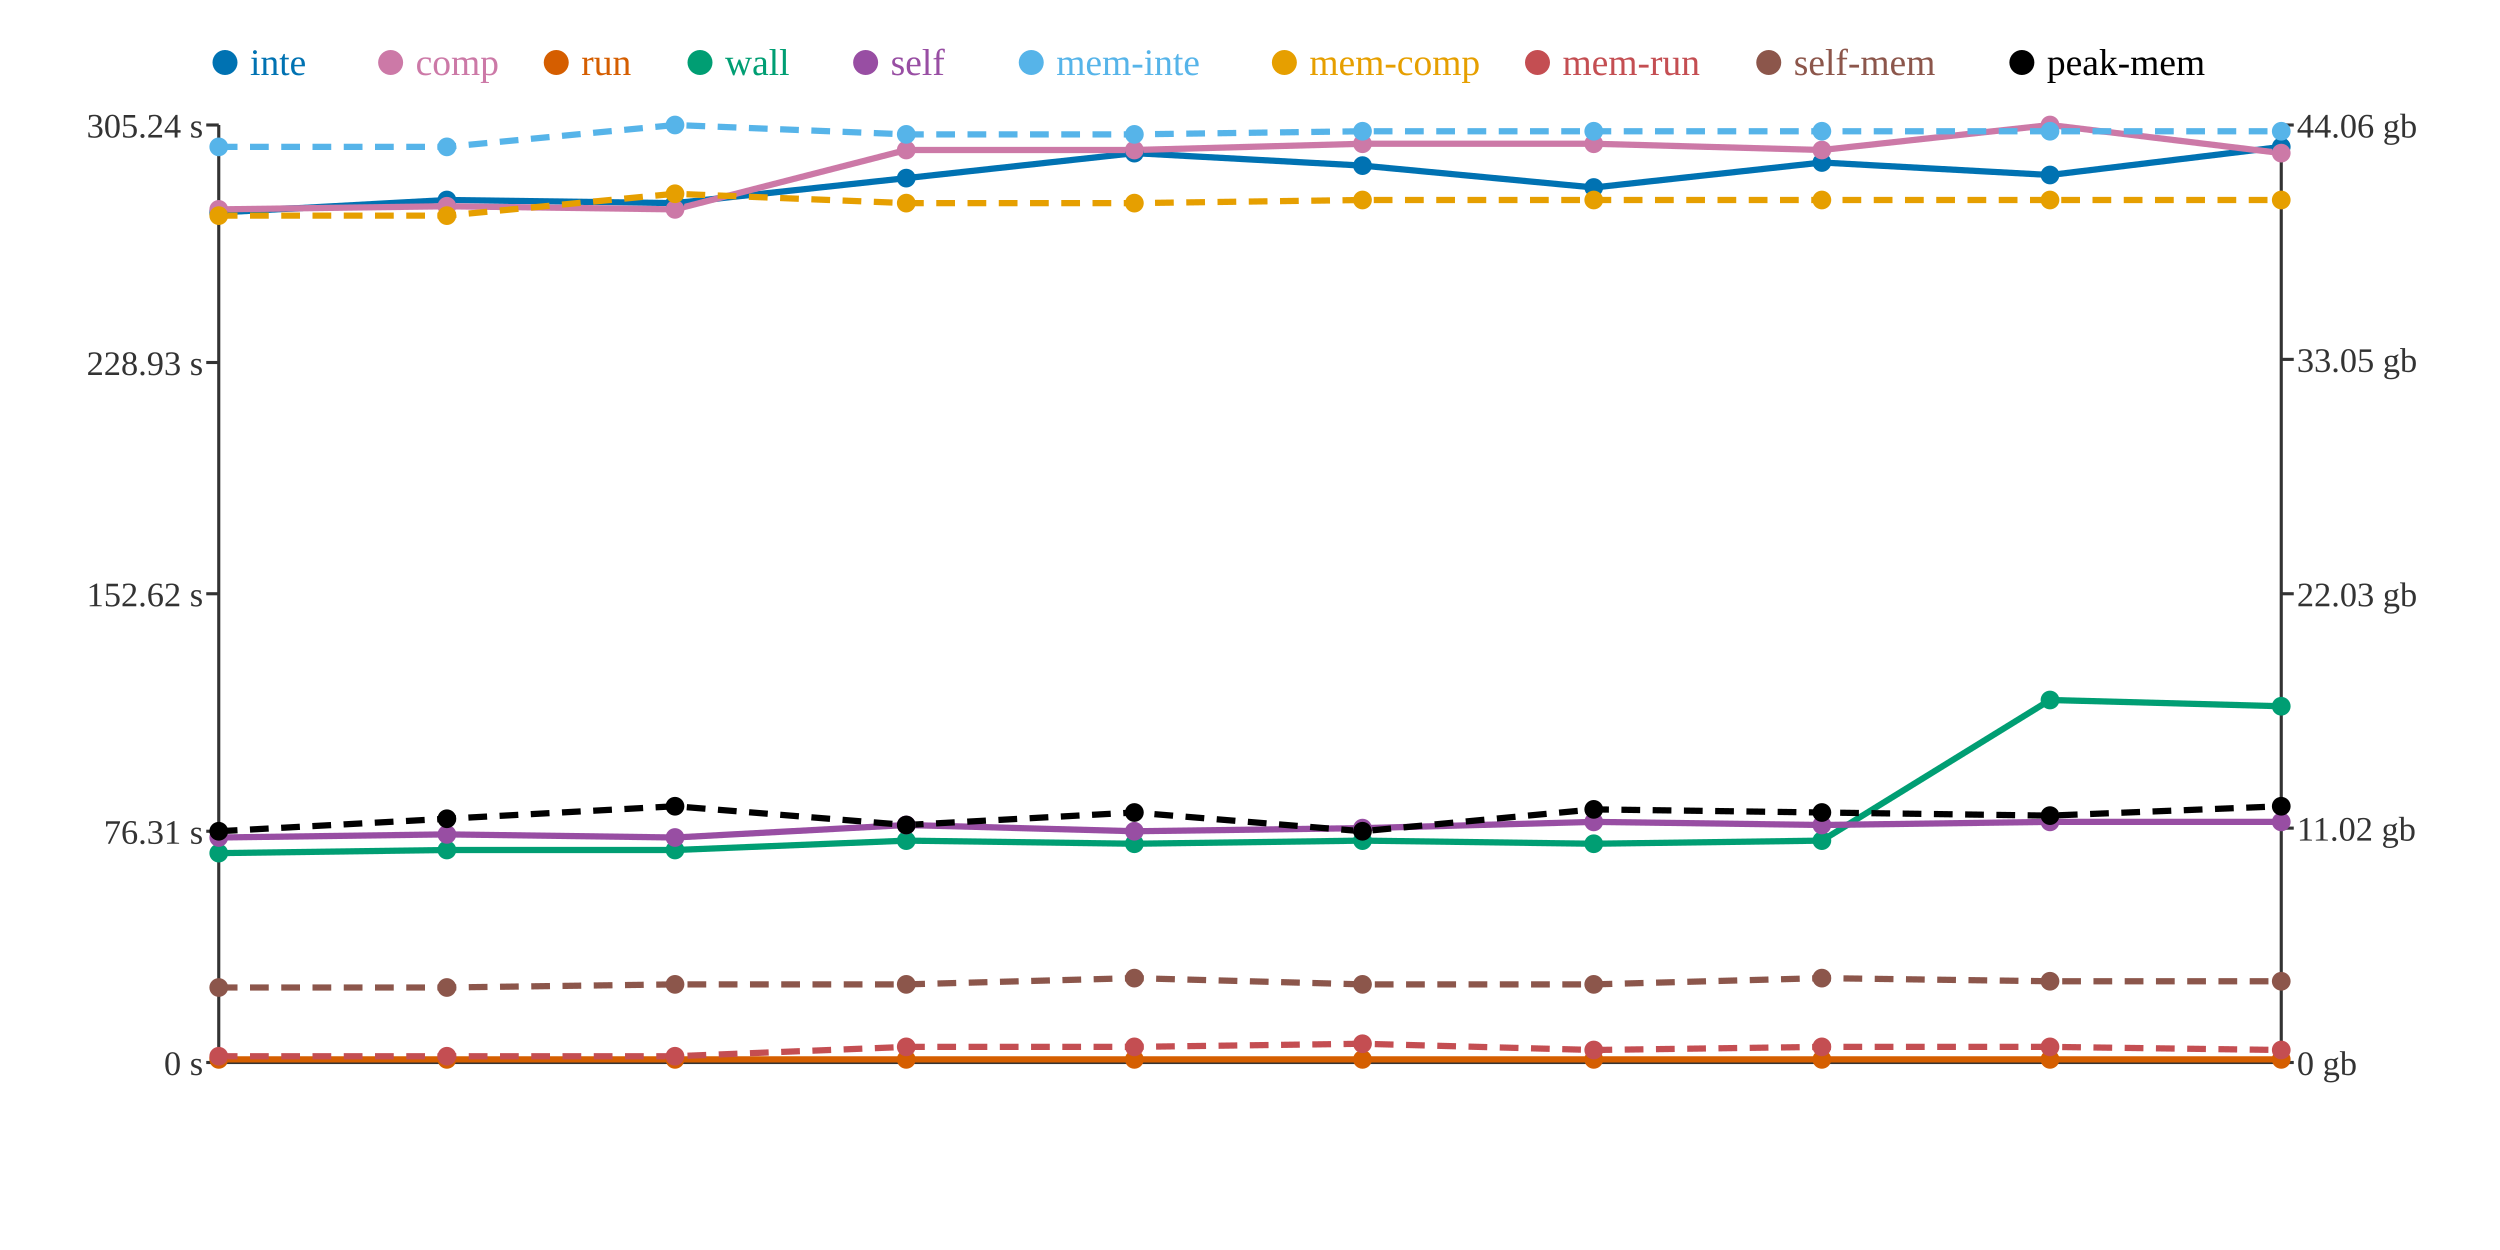
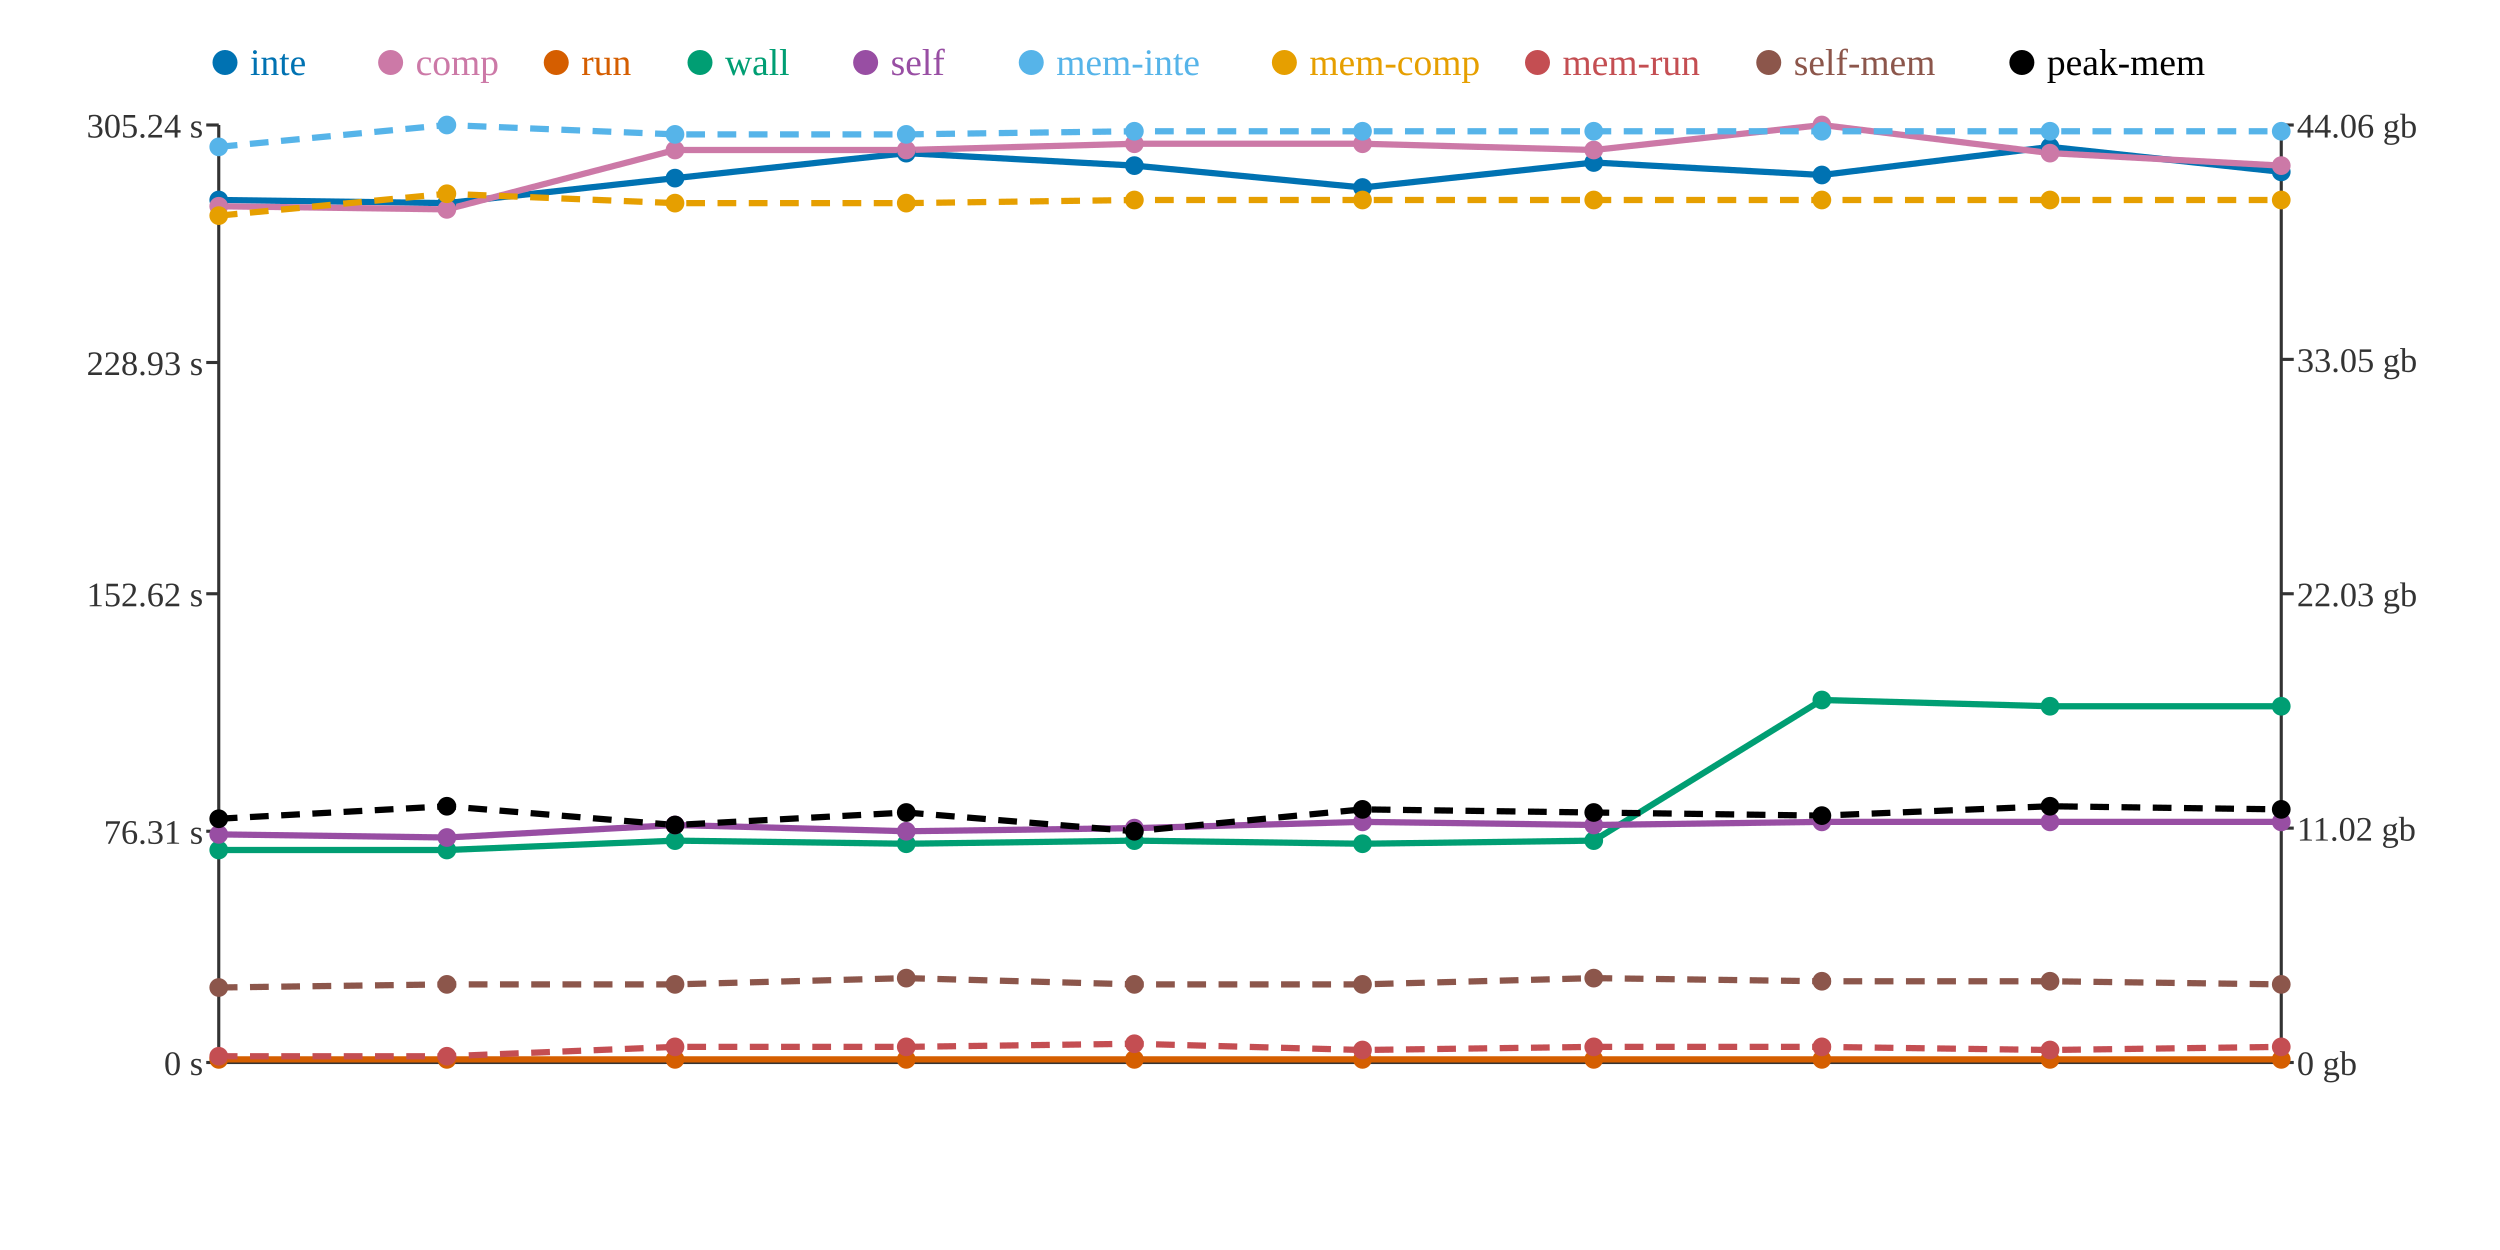
<svg xmlns="http://www.w3.org/2000/svg" width="800" height="400">
  <rect width="800" height="400" fill="white" />
  <line x1="70" y1="40" x2="70" y2="340" stroke="#333" stroke-width="1" />
  <line x1="70" y1="340" x2="730" y2="340" stroke="#333" stroke-width="1" />
  <line x1="730" y1="40" x2="730" y2="340" stroke="#333" stroke-width="1" />
  <line x1="66" y1="340" x2="70" y2="340" stroke="#333" stroke-width="1" />
  <text x="65" y="344" text-anchor="end" font-size="11" fill="#333">0 s</text>
  <line x1="66" y1="266" x2="70" y2="266" stroke="#333" stroke-width="1" />
  <text x="65" y="270" text-anchor="end" font-size="11" fill="#333">76.31 s</text>
  <line x1="66" y1="190" x2="70" y2="190" stroke="#333" stroke-width="1" />
  <text x="65" y="194" text-anchor="end" font-size="11" fill="#333">152.62 s</text>
  <line x1="66" y1="116" x2="70" y2="116" stroke="#333" stroke-width="1" />
  <text x="65" y="120" text-anchor="end" font-size="11" fill="#333">228.93 s</text>
  <line x1="66" y1="40" x2="70" y2="40" stroke="#333" stroke-width="1" />
  <text x="65" y="44" text-anchor="end" font-size="11" fill="#333">305.24 s</text>
  <line x1="730" y1="340" x2="734" y2="340" stroke="#333" stroke-width="1" />
  <text x="735" y="344" text-anchor="start" font-size="11" fill="#333">0 gb</text>
  <line x1="730" y1="265" x2="734" y2="265" stroke="#333" stroke-width="1" />
  <text x="735" y="269" text-anchor="start" font-size="11" fill="#333">11.02 gb</text>
  <line x1="730" y1="190" x2="734" y2="190" stroke="#333" stroke-width="1" />
  <text x="735" y="194" text-anchor="start" font-size="11" fill="#333">22.03 gb</text>
  <line x1="730" y1="115" x2="734" y2="115" stroke="#333" stroke-width="1" />
  <text x="735" y="119" text-anchor="start" font-size="11" fill="#333">33.05 gb</text>
  <line x1="730" y1="40" x2="734" y2="40" stroke="#333" stroke-width="1" />
  <text x="735" y="44" text-anchor="start" font-size="11" fill="#333">44.06 gb</text>
-   <polyline points="70,68 143,64 216,65 290,57 363,49 436,53 510,60 583,52 656,56 730,47" fill="none" stroke="#0072B2" stroke-width="2" />
-   <polyline points="70,67 143,66 216,67 290,48 363,48 436,46 510,46 583,48 656,40 730,49" fill="none" stroke="#CC79A7" stroke-width="2" />
+   <polyline points="70,64 143,65 216,57 290,49 363,53 436,60 510,52 583,56 656,47 730,55" fill="none" stroke="#0072B2" stroke-width="2" />
+   <polyline points="70,66 143,67 216,48 290,48 363,46 436,46 510,48 583,40 656,49 730,53" fill="none" stroke="#CC79A7" stroke-width="2" />
  <polyline points="70,339 143,339 216,339 290,339 363,339 436,339 510,339 583,339 656,339 730,339" fill="none" stroke="#D55E00" stroke-width="2" />
-   <polyline points="70,273 143,272 216,272 290,269 363,270 436,269 510,270 583,269 656,224 730,226" fill="none" stroke="#009E73" stroke-width="2" />
-   <polyline points="70,268 143,267 216,268 290,264 363,266 436,265 510,263 583,264 656,263 730,263" fill="none" stroke="#984EA3" stroke-width="2" />
-   <polyline points="70,47 143,47 216,40 290,43 363,43 436,42 510,42 583,42 656,42 730,42" fill="none" stroke="#56B4E9" stroke-width="2" stroke-dasharray="6 4" />
-   <polyline points="70,69 143,69 216,62 290,65 363,65 436,64 510,64 583,64 656,64 730,64" fill="none" stroke="#E69F00" stroke-width="2" stroke-dasharray="6 4" />
-   <polyline points="70,338 143,338 216,338 290,335 363,335 436,334 510,336 583,335 656,335 730,336" fill="none" stroke="#C44E52" stroke-width="2" stroke-dasharray="6 4" />
-   <polyline points="70,316 143,316 216,315 290,315 363,313 436,315 510,315 583,313 656,314 730,314" fill="none" stroke="#8C564B" stroke-width="2" stroke-dasharray="6 4" />
-   <polyline points="70,266 143,262 216,258 290,264 363,260 436,266 510,259 583,260 656,261 730,258" fill="none" stroke="#000000" stroke-width="2" stroke-dasharray="6 4" />
-   <circle cx="70" cy="68" r="3" fill="#0072B2" />
-   <circle cx="70" cy="67" r="3" fill="#CC79A7" />
+   <polyline points="70,272 143,272 216,269 290,270 363,269 436,270 510,269 583,224 656,226 730,226" fill="none" stroke="#009E73" stroke-width="2" />
+   <polyline points="70,267 143,268 216,264 290,266 363,265 436,263 510,264 583,263 656,263 730,263" fill="none" stroke="#984EA3" stroke-width="2" />
+   <polyline points="70,47 143,40 216,43 290,43 363,42 436,42 510,42 583,42 656,42 730,42" fill="none" stroke="#56B4E9" stroke-width="2" stroke-dasharray="6 4" />
+   <polyline points="70,69 143,62 216,65 290,65 363,64 436,64 510,64 583,64 656,64 730,64" fill="none" stroke="#E69F00" stroke-width="2" stroke-dasharray="6 4" />
+   <polyline points="70,338 143,338 216,335 290,335 363,334 436,336 510,335 583,335 656,336 730,335" fill="none" stroke="#C44E52" stroke-width="2" stroke-dasharray="6 4" />
+   <polyline points="70,316 143,315 216,315 290,313 363,315 436,315 510,313 583,314 656,314 730,315" fill="none" stroke="#8C564B" stroke-width="2" stroke-dasharray="6 4" />
+   <polyline points="70,262 143,258 216,264 290,260 363,266 436,259 510,260 583,261 656,258 730,259" fill="none" stroke="#000000" stroke-width="2" stroke-dasharray="6 4" />
+   <circle cx="70" cy="64" r="3" fill="#0072B2" />
+   <circle cx="70" cy="66" r="3" fill="#CC79A7" />
  <circle cx="70" cy="339" r="3" fill="#D55E00" />
-   <circle cx="70" cy="273" r="3" fill="#009E73" />
-   <circle cx="70" cy="268" r="3" fill="#984EA3" />
+   <circle cx="70" cy="272" r="3" fill="#009E73" />
+   <circle cx="70" cy="267" r="3" fill="#984EA3" />
  <circle cx="70" cy="47" r="3" fill="#56B4E9" />
  <circle cx="70" cy="69" r="3" fill="#E69F00" />
  <circle cx="70" cy="338" r="3" fill="#C44E52" />
  <circle cx="70" cy="316" r="3" fill="#8C564B" />
-   <circle cx="70" cy="266" r="3" fill="#000000" />
-   <circle cx="143" cy="64" r="3" fill="#0072B2" />
-   <circle cx="143" cy="66" r="3" fill="#CC79A7" />
+   <circle cx="70" cy="262" r="3" fill="#000000" />
+   <circle cx="143" cy="65" r="3" fill="#0072B2" />
+   <circle cx="143" cy="67" r="3" fill="#CC79A7" />
  <circle cx="143" cy="339" r="3" fill="#D55E00" />
  <circle cx="143" cy="272" r="3" fill="#009E73" />
-   <circle cx="143" cy="267" r="3" fill="#984EA3" />
-   <circle cx="143" cy="47" r="3" fill="#56B4E9" />
-   <circle cx="143" cy="69" r="3" fill="#E69F00" />
+   <circle cx="143" cy="268" r="3" fill="#984EA3" />
+   <circle cx="143" cy="40" r="3" fill="#56B4E9" />
+   <circle cx="143" cy="62" r="3" fill="#E69F00" />
  <circle cx="143" cy="338" r="3" fill="#C44E52" />
-   <circle cx="143" cy="316" r="3" fill="#8C564B" />
-   <circle cx="143" cy="262" r="3" fill="#000000" />
-   <circle cx="216" cy="65" r="3" fill="#0072B2" />
-   <circle cx="216" cy="67" r="3" fill="#CC79A7" />
+   <circle cx="143" cy="315" r="3" fill="#8C564B" />
+   <circle cx="143" cy="258" r="3" fill="#000000" />
+   <circle cx="216" cy="57" r="3" fill="#0072B2" />
+   <circle cx="216" cy="48" r="3" fill="#CC79A7" />
  <circle cx="216" cy="339" r="3" fill="#D55E00" />
-   <circle cx="216" cy="272" r="3" fill="#009E73" />
-   <circle cx="216" cy="268" r="3" fill="#984EA3" />
-   <circle cx="216" cy="40" r="3" fill="#56B4E9" />
-   <circle cx="216" cy="62" r="3" fill="#E69F00" />
-   <circle cx="216" cy="338" r="3" fill="#C44E52" />
+   <circle cx="216" cy="269" r="3" fill="#009E73" />
+   <circle cx="216" cy="264" r="3" fill="#984EA3" />
+   <circle cx="216" cy="43" r="3" fill="#56B4E9" />
+   <circle cx="216" cy="65" r="3" fill="#E69F00" />
+   <circle cx="216" cy="335" r="3" fill="#C44E52" />
  <circle cx="216" cy="315" r="3" fill="#8C564B" />
-   <circle cx="216" cy="258" r="3" fill="#000000" />
-   <circle cx="290" cy="57" r="3" fill="#0072B2" />
+   <circle cx="216" cy="264" r="3" fill="#000000" />
+   <circle cx="290" cy="49" r="3" fill="#0072B2" />
  <circle cx="290" cy="48" r="3" fill="#CC79A7" />
  <circle cx="290" cy="339" r="3" fill="#D55E00" />
-   <circle cx="290" cy="269" r="3" fill="#009E73" />
-   <circle cx="290" cy="264" r="3" fill="#984EA3" />
+   <circle cx="290" cy="270" r="3" fill="#009E73" />
+   <circle cx="290" cy="266" r="3" fill="#984EA3" />
  <circle cx="290" cy="43" r="3" fill="#56B4E9" />
  <circle cx="290" cy="65" r="3" fill="#E69F00" />
  <circle cx="290" cy="335" r="3" fill="#C44E52" />
-   <circle cx="290" cy="315" r="3" fill="#8C564B" />
-   <circle cx="290" cy="264" r="3" fill="#000000" />
-   <circle cx="363" cy="49" r="3" fill="#0072B2" />
-   <circle cx="363" cy="48" r="3" fill="#CC79A7" />
+   <circle cx="290" cy="313" r="3" fill="#8C564B" />
+   <circle cx="290" cy="260" r="3" fill="#000000" />
+   <circle cx="363" cy="53" r="3" fill="#0072B2" />
+   <circle cx="363" cy="46" r="3" fill="#CC79A7" />
  <circle cx="363" cy="339" r="3" fill="#D55E00" />
-   <circle cx="363" cy="270" r="3" fill="#009E73" />
-   <circle cx="363" cy="266" r="3" fill="#984EA3" />
-   <circle cx="363" cy="43" r="3" fill="#56B4E9" />
-   <circle cx="363" cy="65" r="3" fill="#E69F00" />
-   <circle cx="363" cy="335" r="3" fill="#C44E52" />
-   <circle cx="363" cy="313" r="3" fill="#8C564B" />
-   <circle cx="363" cy="260" r="3" fill="#000000" />
-   <circle cx="436" cy="53" r="3" fill="#0072B2" />
+   <circle cx="363" cy="269" r="3" fill="#009E73" />
+   <circle cx="363" cy="265" r="3" fill="#984EA3" />
+   <circle cx="363" cy="42" r="3" fill="#56B4E9" />
+   <circle cx="363" cy="64" r="3" fill="#E69F00" />
+   <circle cx="363" cy="334" r="3" fill="#C44E52" />
+   <circle cx="363" cy="315" r="3" fill="#8C564B" />
+   <circle cx="363" cy="266" r="3" fill="#000000" />
+   <circle cx="436" cy="60" r="3" fill="#0072B2" />
  <circle cx="436" cy="46" r="3" fill="#CC79A7" />
  <circle cx="436" cy="339" r="3" fill="#D55E00" />
-   <circle cx="436" cy="269" r="3" fill="#009E73" />
-   <circle cx="436" cy="265" r="3" fill="#984EA3" />
+   <circle cx="436" cy="270" r="3" fill="#009E73" />
+   <circle cx="436" cy="263" r="3" fill="#984EA3" />
  <circle cx="436" cy="42" r="3" fill="#56B4E9" />
  <circle cx="436" cy="64" r="3" fill="#E69F00" />
-   <circle cx="436" cy="334" r="3" fill="#C44E52" />
+   <circle cx="436" cy="336" r="3" fill="#C44E52" />
  <circle cx="436" cy="315" r="3" fill="#8C564B" />
-   <circle cx="436" cy="266" r="3" fill="#000000" />
-   <circle cx="510" cy="60" r="3" fill="#0072B2" />
-   <circle cx="510" cy="46" r="3" fill="#CC79A7" />
+   <circle cx="436" cy="259" r="3" fill="#000000" />
+   <circle cx="510" cy="52" r="3" fill="#0072B2" />
+   <circle cx="510" cy="48" r="3" fill="#CC79A7" />
  <circle cx="510" cy="339" r="3" fill="#D55E00" />
-   <circle cx="510" cy="270" r="3" fill="#009E73" />
-   <circle cx="510" cy="263" r="3" fill="#984EA3" />
+   <circle cx="510" cy="269" r="3" fill="#009E73" />
+   <circle cx="510" cy="264" r="3" fill="#984EA3" />
  <circle cx="510" cy="42" r="3" fill="#56B4E9" />
  <circle cx="510" cy="64" r="3" fill="#E69F00" />
-   <circle cx="510" cy="336" r="3" fill="#C44E52" />
-   <circle cx="510" cy="315" r="3" fill="#8C564B" />
-   <circle cx="510" cy="259" r="3" fill="#000000" />
-   <circle cx="583" cy="52" r="3" fill="#0072B2" />
-   <circle cx="583" cy="48" r="3" fill="#CC79A7" />
+   <circle cx="510" cy="335" r="3" fill="#C44E52" />
+   <circle cx="510" cy="313" r="3" fill="#8C564B" />
+   <circle cx="510" cy="260" r="3" fill="#000000" />
+   <circle cx="583" cy="56" r="3" fill="#0072B2" />
+   <circle cx="583" cy="40" r="3" fill="#CC79A7" />
  <circle cx="583" cy="339" r="3" fill="#D55E00" />
-   <circle cx="583" cy="269" r="3" fill="#009E73" />
-   <circle cx="583" cy="264" r="3" fill="#984EA3" />
+   <circle cx="583" cy="224" r="3" fill="#009E73" />
+   <circle cx="583" cy="263" r="3" fill="#984EA3" />
  <circle cx="583" cy="42" r="3" fill="#56B4E9" />
  <circle cx="583" cy="64" r="3" fill="#E69F00" />
  <circle cx="583" cy="335" r="3" fill="#C44E52" />
-   <circle cx="583" cy="313" r="3" fill="#8C564B" />
-   <circle cx="583" cy="260" r="3" fill="#000000" />
-   <circle cx="656" cy="56" r="3" fill="#0072B2" />
-   <circle cx="656" cy="40" r="3" fill="#CC79A7" />
+   <circle cx="583" cy="314" r="3" fill="#8C564B" />
+   <circle cx="583" cy="261" r="3" fill="#000000" />
+   <circle cx="656" cy="47" r="3" fill="#0072B2" />
+   <circle cx="656" cy="49" r="3" fill="#CC79A7" />
  <circle cx="656" cy="339" r="3" fill="#D55E00" />
-   <circle cx="656" cy="224" r="3" fill="#009E73" />
+   <circle cx="656" cy="226" r="3" fill="#009E73" />
  <circle cx="656" cy="263" r="3" fill="#984EA3" />
  <circle cx="656" cy="42" r="3" fill="#56B4E9" />
  <circle cx="656" cy="64" r="3" fill="#E69F00" />
-   <circle cx="656" cy="335" r="3" fill="#C44E52" />
+   <circle cx="656" cy="336" r="3" fill="#C44E52" />
  <circle cx="656" cy="314" r="3" fill="#8C564B" />
-   <circle cx="656" cy="261" r="3" fill="#000000" />
-   <circle cx="730" cy="47" r="3" fill="#0072B2" />
-   <circle cx="730" cy="49" r="3" fill="#CC79A7" />
+   <circle cx="656" cy="258" r="3" fill="#000000" />
+   <circle cx="730" cy="55" r="3" fill="#0072B2" />
+   <circle cx="730" cy="53" r="3" fill="#CC79A7" />
  <circle cx="730" cy="339" r="3" fill="#D55E00" />
  <circle cx="730" cy="226" r="3" fill="#009E73" />
  <circle cx="730" cy="263" r="3" fill="#984EA3" />
  <circle cx="730" cy="42" r="3" fill="#56B4E9" />
  <circle cx="730" cy="64" r="3" fill="#E69F00" />
-   <circle cx="730" cy="336" r="3" fill="#C44E52" />
-   <circle cx="730" cy="314" r="3" fill="#8C564B" />
-   <circle cx="730" cy="258" r="3" fill="#000000" />
+   <circle cx="730" cy="335" r="3" fill="#C44E52" />
+   <circle cx="730" cy="315" r="3" fill="#8C564B" />
+   <circle cx="730" cy="259" r="3" fill="#000000" />
  <circle cx="72" cy="20" r="4" fill="#0072B2" />
  <text x="80" y="24" text-anchor="start" font-size="12" fill="#0072B2">inte</text>
  <circle cx="125" cy="20" r="4" fill="#CC79A7" />
  <text x="133" y="24" text-anchor="start" font-size="12" fill="#CC79A7">comp</text>
  <circle cx="178" cy="20" r="4" fill="#D55E00" />
  <text x="186" y="24" text-anchor="start" font-size="12" fill="#D55E00">run</text>
  <circle cx="224" cy="20" r="4" fill="#009E73" />
  <text x="232" y="24" text-anchor="start" font-size="12" fill="#009E73">wall</text>
  <circle cx="277" cy="20" r="4" fill="#984EA3" />
  <text x="285" y="24" text-anchor="start" font-size="12" fill="#984EA3">self</text>
  <circle cx="330" cy="20" r="4" fill="#56B4E9" />
  <text x="338" y="24" text-anchor="start" font-size="12" fill="#56B4E9">mem-inte</text>
  <circle cx="411" cy="20" r="4" fill="#E69F00" />
  <text x="419" y="24" text-anchor="start" font-size="12" fill="#E69F00">mem-comp</text>
  <circle cx="492" cy="20" r="4" fill="#C44E52" />
  <text x="500" y="24" text-anchor="start" font-size="12" fill="#C44E52">mem-run</text>
  <circle cx="566" cy="20" r="4" fill="#8C564B" />
  <text x="574" y="24" text-anchor="start" font-size="12" fill="#8C564B">self-mem</text>
  <circle cx="647" cy="20" r="4" fill="#000000" />
  <text x="655" y="24" text-anchor="start" font-size="12" fill="#000000">peak-mem</text>
</svg>
